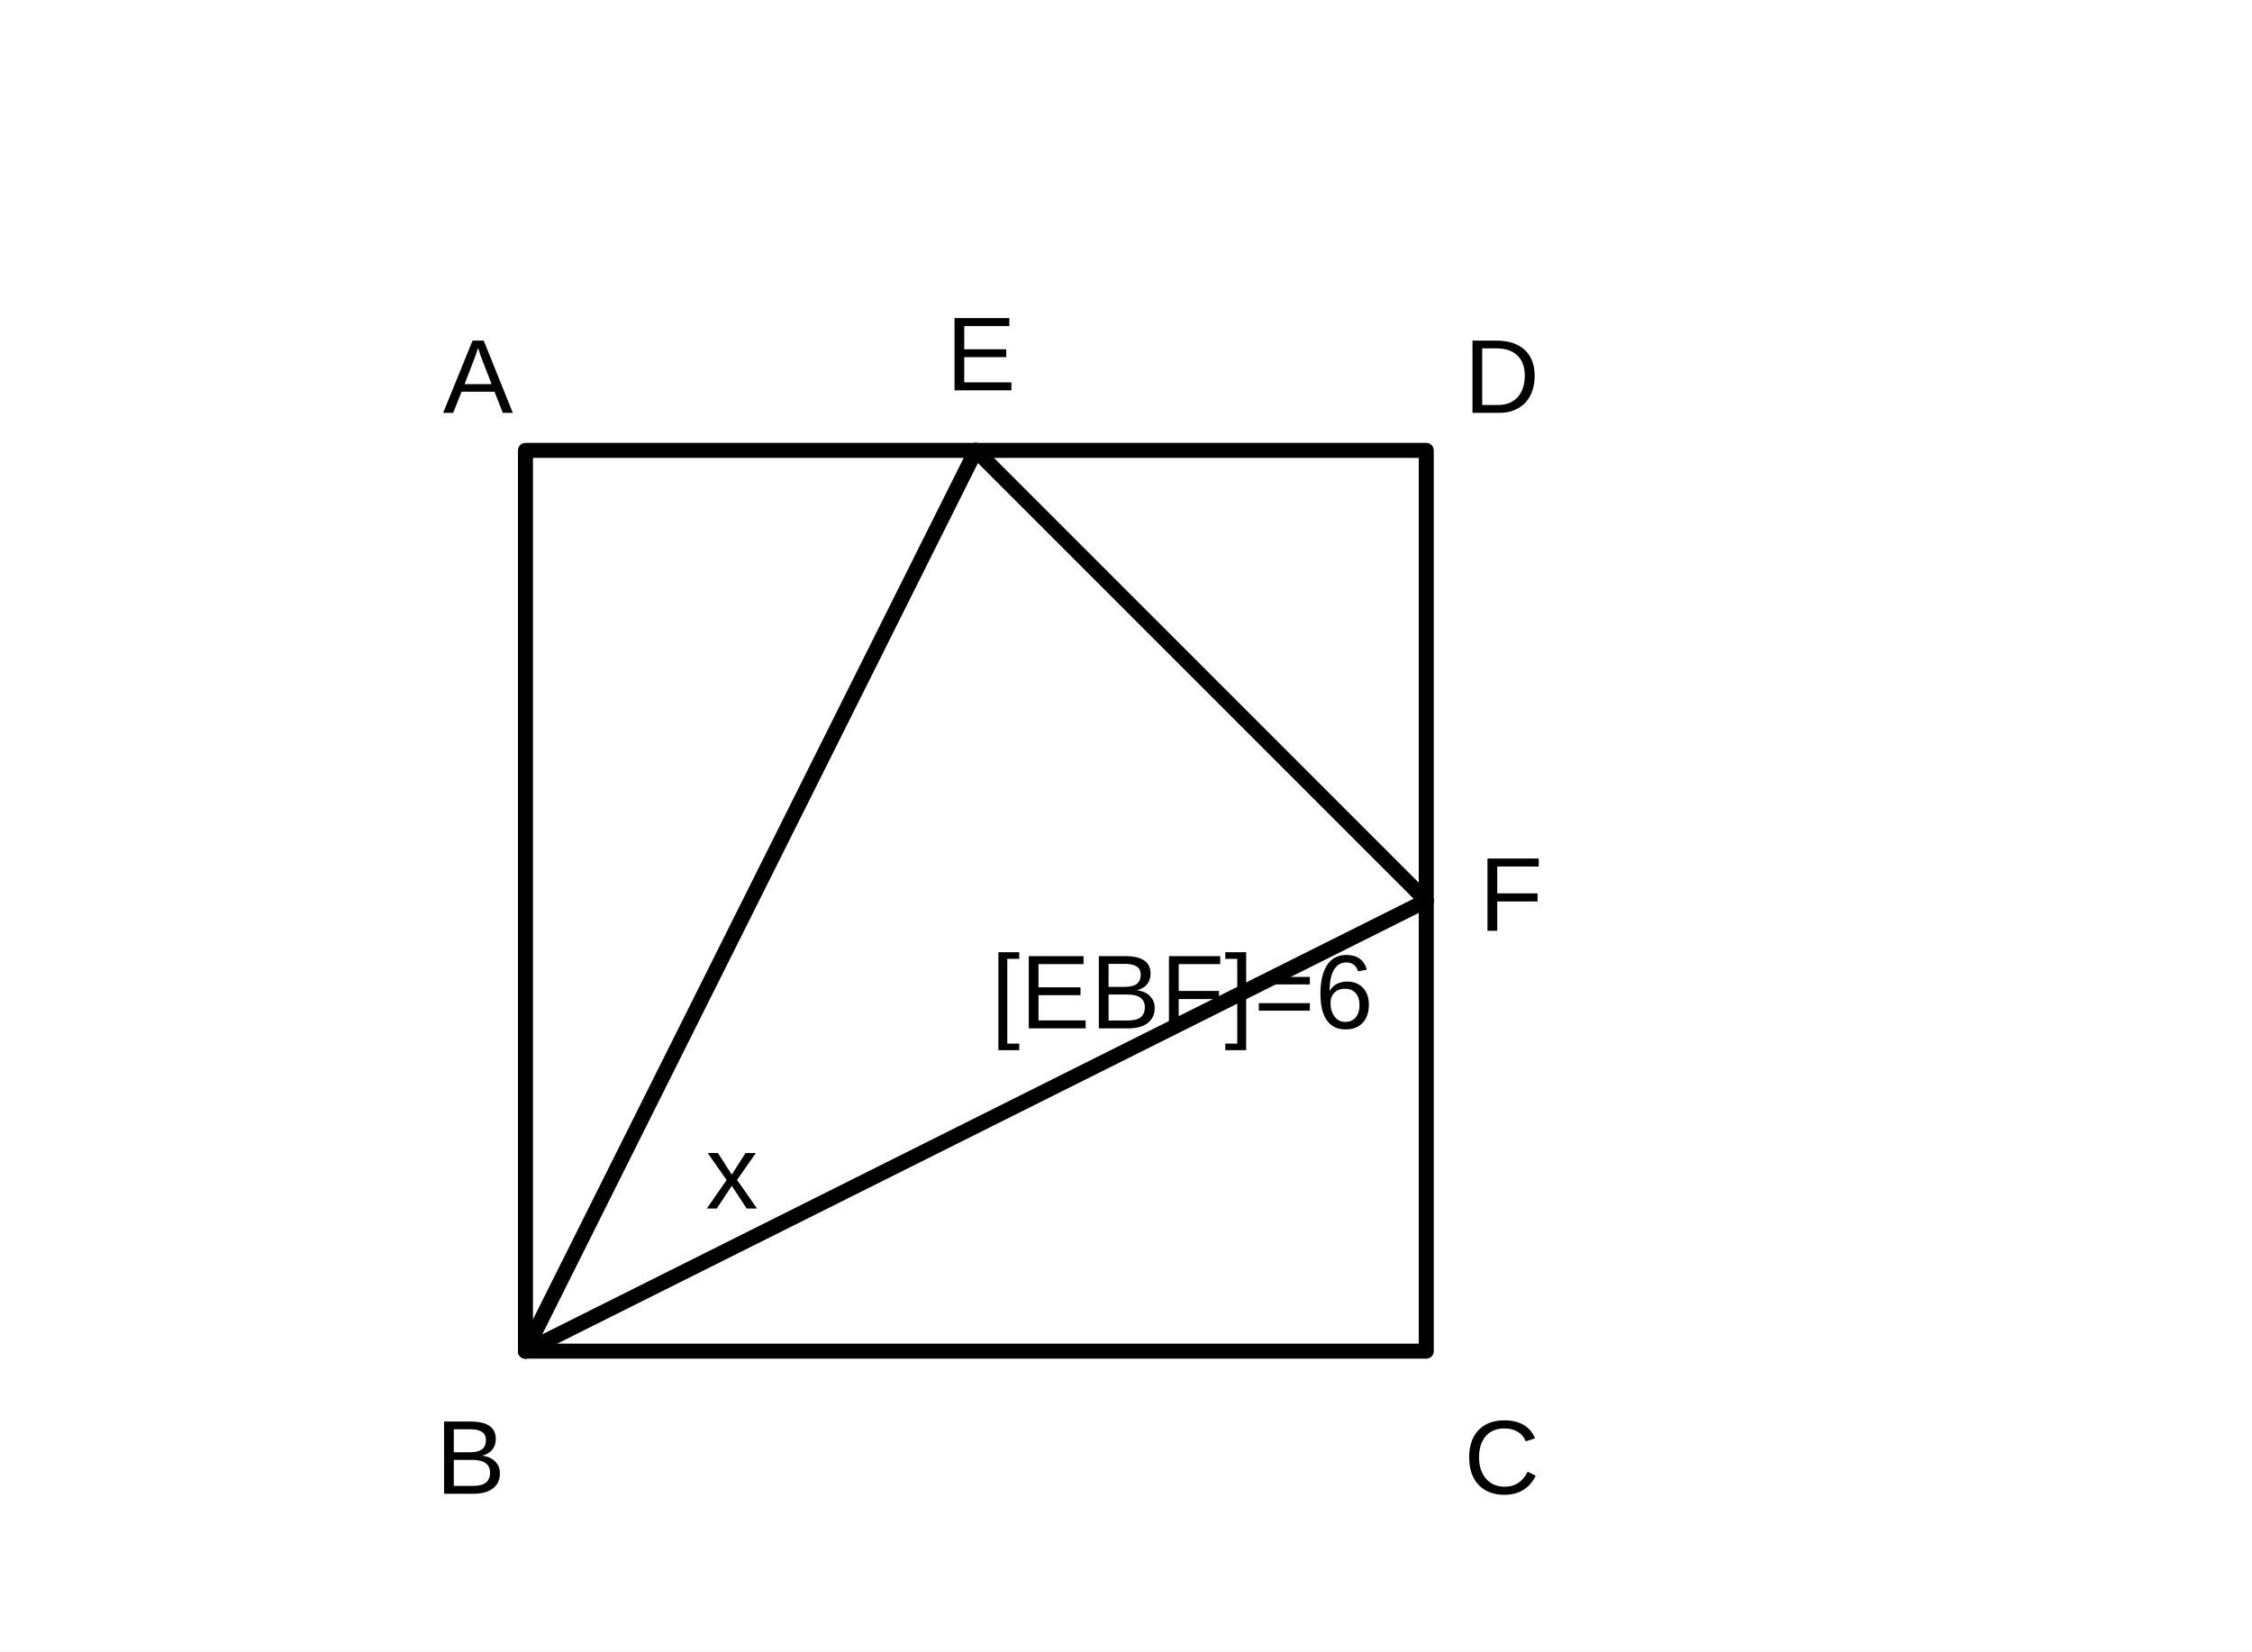
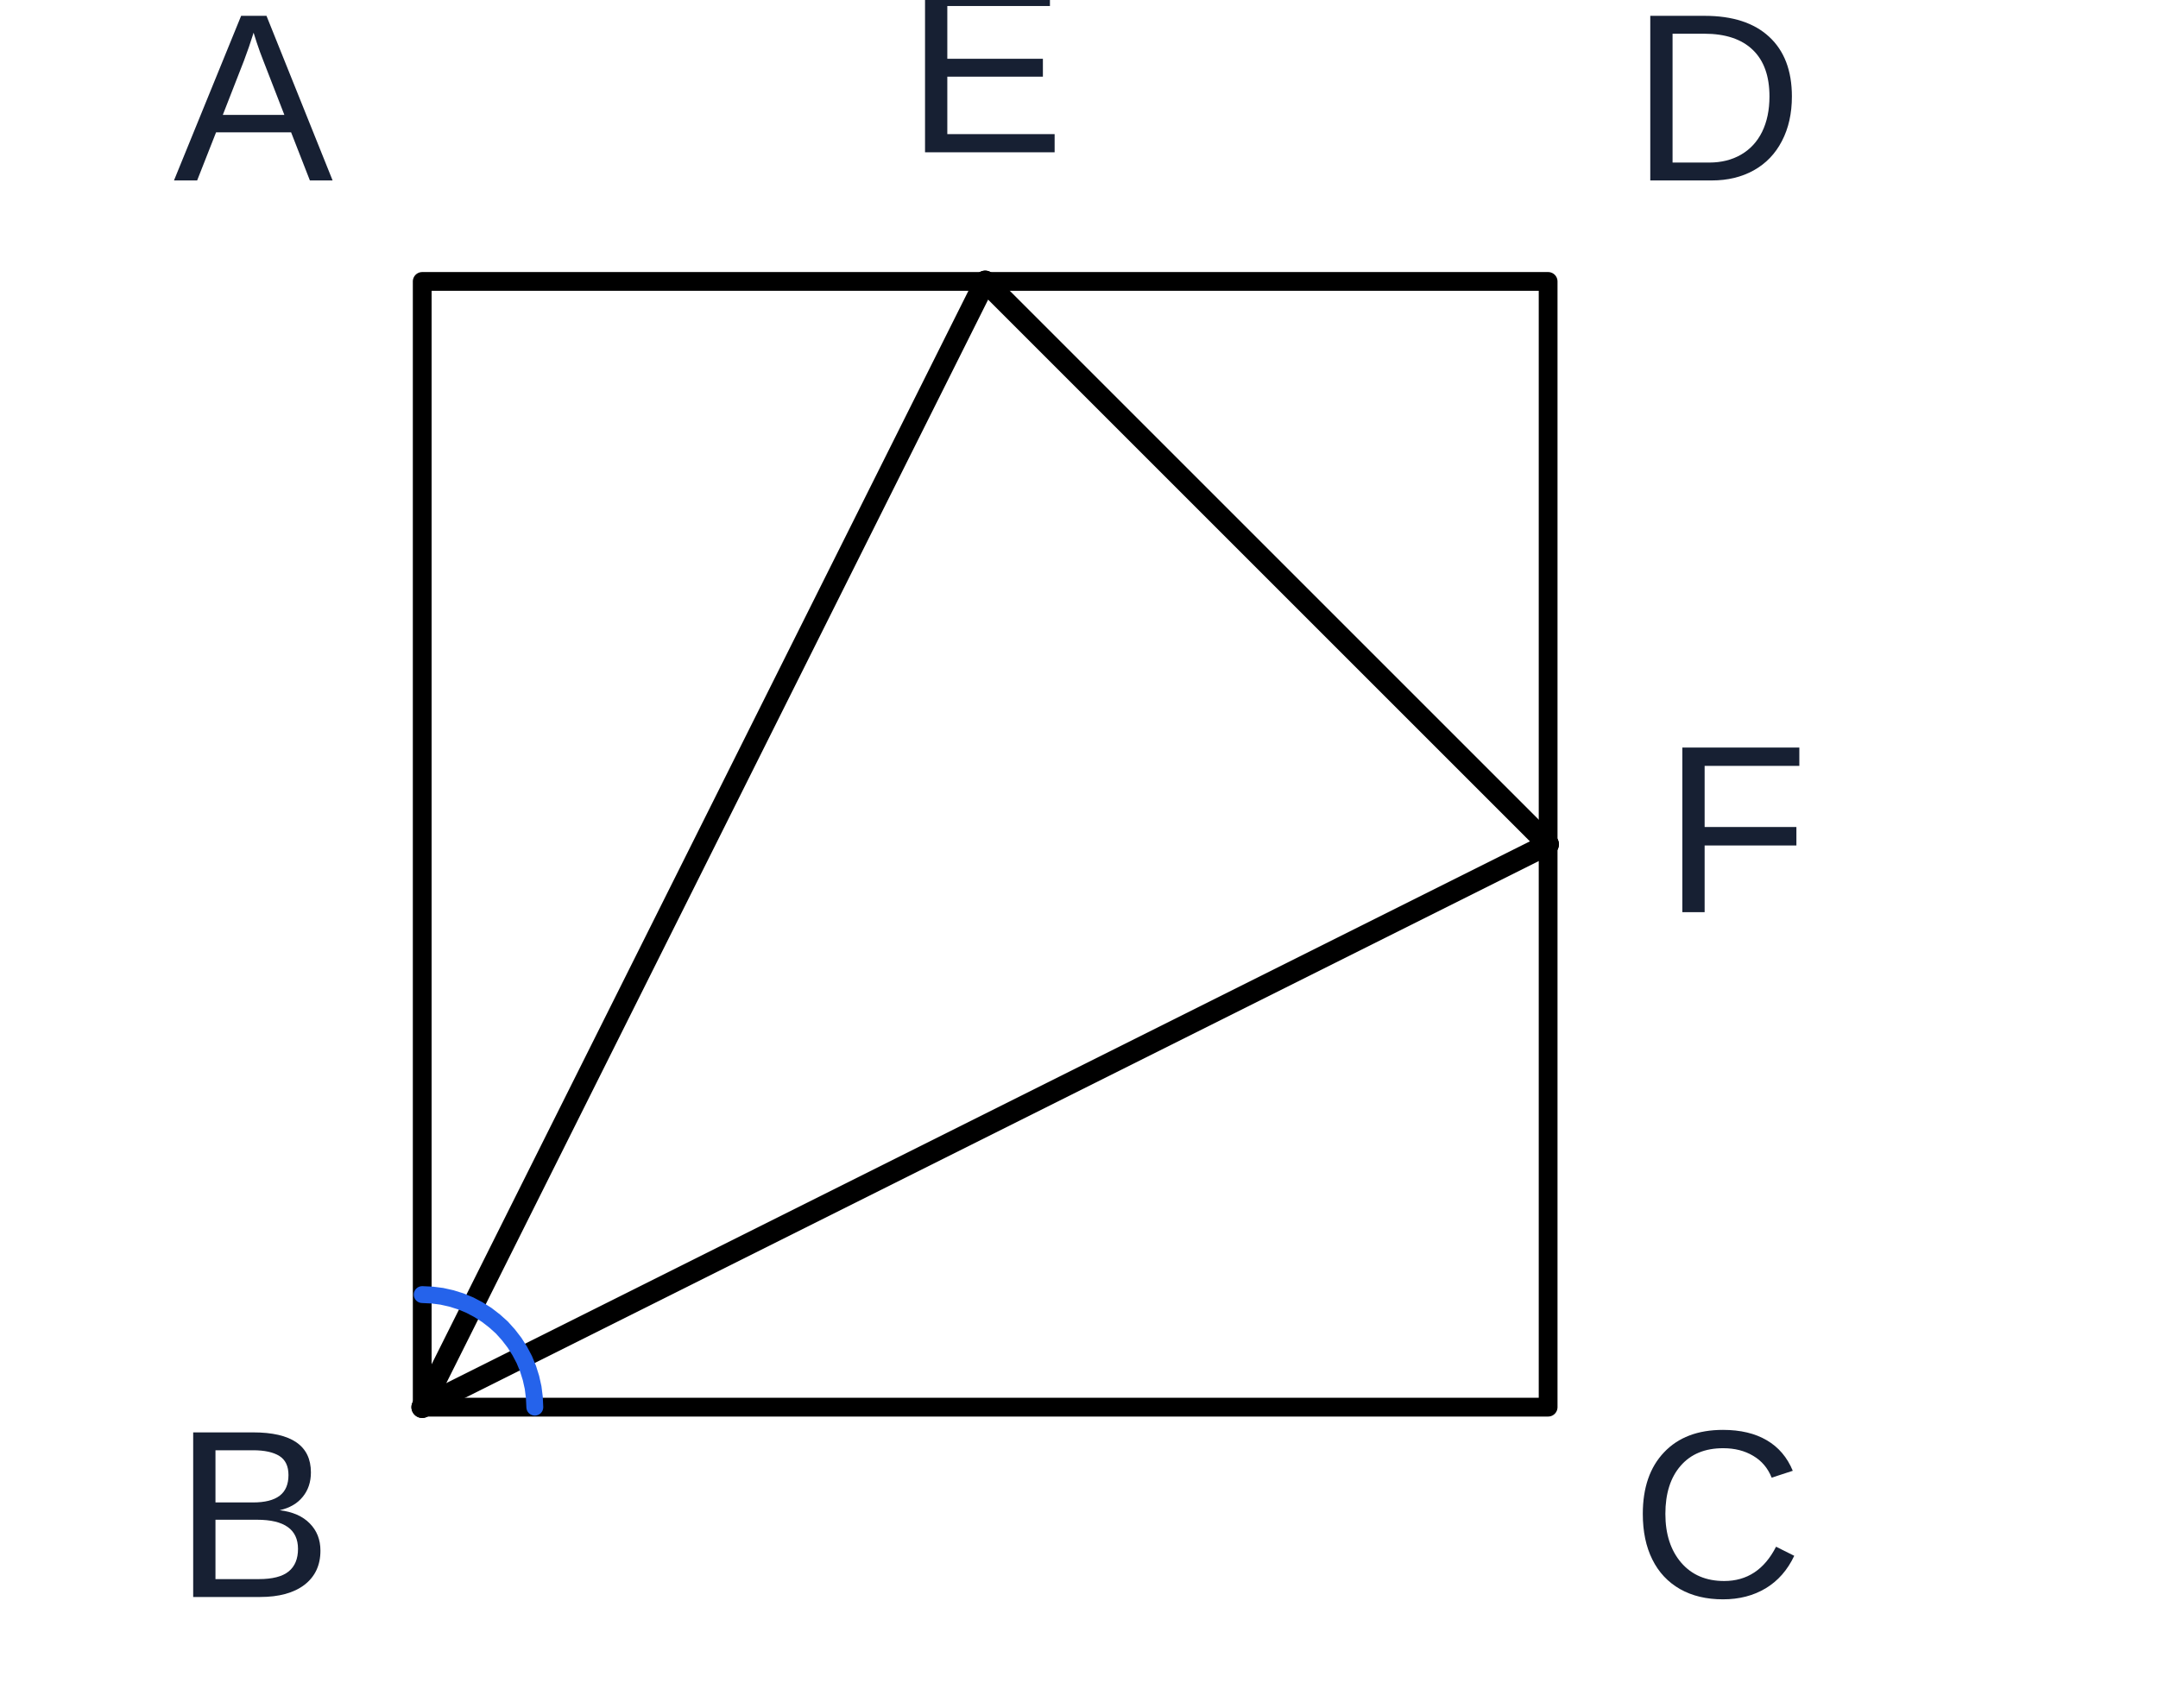
- <svg xmlns="http://www.w3.org/2000/svg" width="300" height="220" viewBox="0 0 300 220">
-   <rect width="300" height="220" fill="white" />
+ <svg xmlns="http://www.w3.org/2000/svg" width="230" height="182" viewBox="25 30 230 182" role="img" aria-label="수학 해설 도형">
+   <rect width="300" height="220" fill="white" id="geom-3" />
  <g stroke="black" stroke-width="2" fill="none" stroke-linecap="round" stroke-linejoin="round">
-     <rect x="70" y="60" width="120" height="120" />
-     <line x1="70" y1="180" x2="130" y2="60" />
-     <line x1="70" y1="180" x2="190" y2="120" />
-     <line x1="130" y1="60" x2="190" y2="120" />
+     <rect x="70" y="60" width="120" height="120" id="geom-5" data-segment-pairs="A-E E-D D-F F-C C-B B-A" />
+     <line x1="70" y1="180" x2="130" y2="60" id="geom-6" data-segment-pairs="B-E" stroke-width="2.3" />
+     <line x1="70" y1="180" x2="190" y2="120" id="geom-7" data-segment-pairs="B-F" stroke-width="2.3" />
+     <line x1="130" y1="60" x2="190" y2="120" id="geom-8" data-segment-pairs="E-F" stroke-width="2.3" />
  </g>
  <g fill="black" font-family="Arial, sans-serif" font-size="14">
-     <text x="59" y="55">A</text>
-     <text x="58" y="199">B</text>
-     <text x="195" y="199">C</text>
-     <text x="195" y="55">D</text>
-     <text x="126" y="52">E</text>
-     <text x="197" y="124">F</text>
-     <text x="94" y="161">x</text>
-     <text x="132" y="137">[EBF]=6</text>
+     <text x="52" y="42" font-size="25.5" font-family="Arial, &quot;Malgun Gothic&quot;, sans-serif" fill="#172033" id="q10-text-1" data-label-kind="point" data-owner-point="A" data-point-x="70.0000" data-point-y="60.0000" text-anchor="middle" dominant-baseline="middle" style="font-size:25.5px!important">A</text>
+     <text x="52" y="193" font-size="25.5" font-family="Arial, &quot;Malgun Gothic&quot;, sans-serif" fill="#172033" id="q10-text-2" data-label-kind="point" data-owner-point="B" data-point-x="70.0000" data-point-y="180.0000" text-anchor="middle" dominant-baseline="middle" style="font-size:25.5px!important">B</text>
+     <text x="208" y="193" font-size="25.5" font-family="Arial, &quot;Malgun Gothic&quot;, sans-serif" fill="#172033" id="q10-text-3" data-label-kind="point" data-owner-point="C" data-point-x="190.0000" data-point-y="180.0000" text-anchor="middle" dominant-baseline="middle" style="font-size:25.5px!important">C</text>
+     <text x="208" y="42" font-size="25.5" font-family="Arial, &quot;Malgun Gothic&quot;, sans-serif" fill="#172033" id="q10-text-4" data-label-kind="point" data-owner-point="D" data-point-x="190.0000" data-point-y="60.0000" text-anchor="middle" dominant-baseline="middle" style="font-size:25.5px!important">D</text>
+     <text x="130" y="39" font-size="25.5" font-family="Arial, &quot;Malgun Gothic&quot;, sans-serif" fill="#172033" id="q10-text-5" data-label-kind="point" data-owner-point="E" data-point-x="130.0000" data-point-y="60.0000" text-anchor="middle" dominant-baseline="middle" style="font-size:25.5px!important">E</text>
+     <text x="210" y="120" font-size="25.5" font-family="Arial, &quot;Malgun Gothic&quot;, sans-serif" fill="#172033" id="q10-text-6" data-label-kind="point" data-owner-point="F" data-point-x="190.0000" data-point-y="120.0000" text-anchor="middle" dominant-baseline="middle" style="font-size:25.5px!important">F</text>
+     <text x="98.284" y="151.716" font-size="25.5" font-family="Arial, &quot;Malgun Gothic&quot;, sans-serif" fill="#2563eb" id="q10-text-7" text-anchor="middle" dominant-baseline="middle" data-label-kind="angle" data-owner-vertex="B" data-owner-rays="B-A B-C" data-label-id="q10-angle-7" data-fact-role="DERIVED_INTERMEDIATE" style="stroke:#fff!important;stroke-width:0.12em!important;paint-order:stroke fill!important;stroke-linejoin:round!important;font-size:25.5px!important">x</text>
+     <text x="130" y="120" font-size="25.5" font-family="Arial, &quot;Malgun Gothic&quot;, sans-serif" fill="#172033" id="q10-text-8" text-anchor="middle" dominant-baseline="middle" data-label-kind="region" data-owner-region="triangle-EBF" data-fact-role="CONCLUSION" data-label-id="area-result-q10" style="stroke:#fff!important;stroke-width:0.12em!important;paint-order:stroke fill!important;stroke-linejoin:round!important;font-size:25.5px!important">6</text>
  </g>
+   <polyline id="angle-arc-q10-angle-7" points="70.00,168.00 71.05,168.05 72.08,168.18 73.11,168.41 74.10,168.72 75.07,169.12 76.00,169.61 76.88,170.17 77.71,170.81 78.49,171.51 79.19,172.29 79.83,173.12 80.39,174.00 80.88,174.93 81.28,175.90 81.59,176.89 81.82,177.92 81.95,178.95 82.00,180.00" fill="none" stroke="#2563eb" stroke-width="1.8" stroke-linecap="round" data-marker-kind="angle-arc" data-owner-vertex="B" data-owner-rays="B-A B-C" data-radius="12" data-fact-role="DERIVED_INTERMEDIATE" />
</svg>
